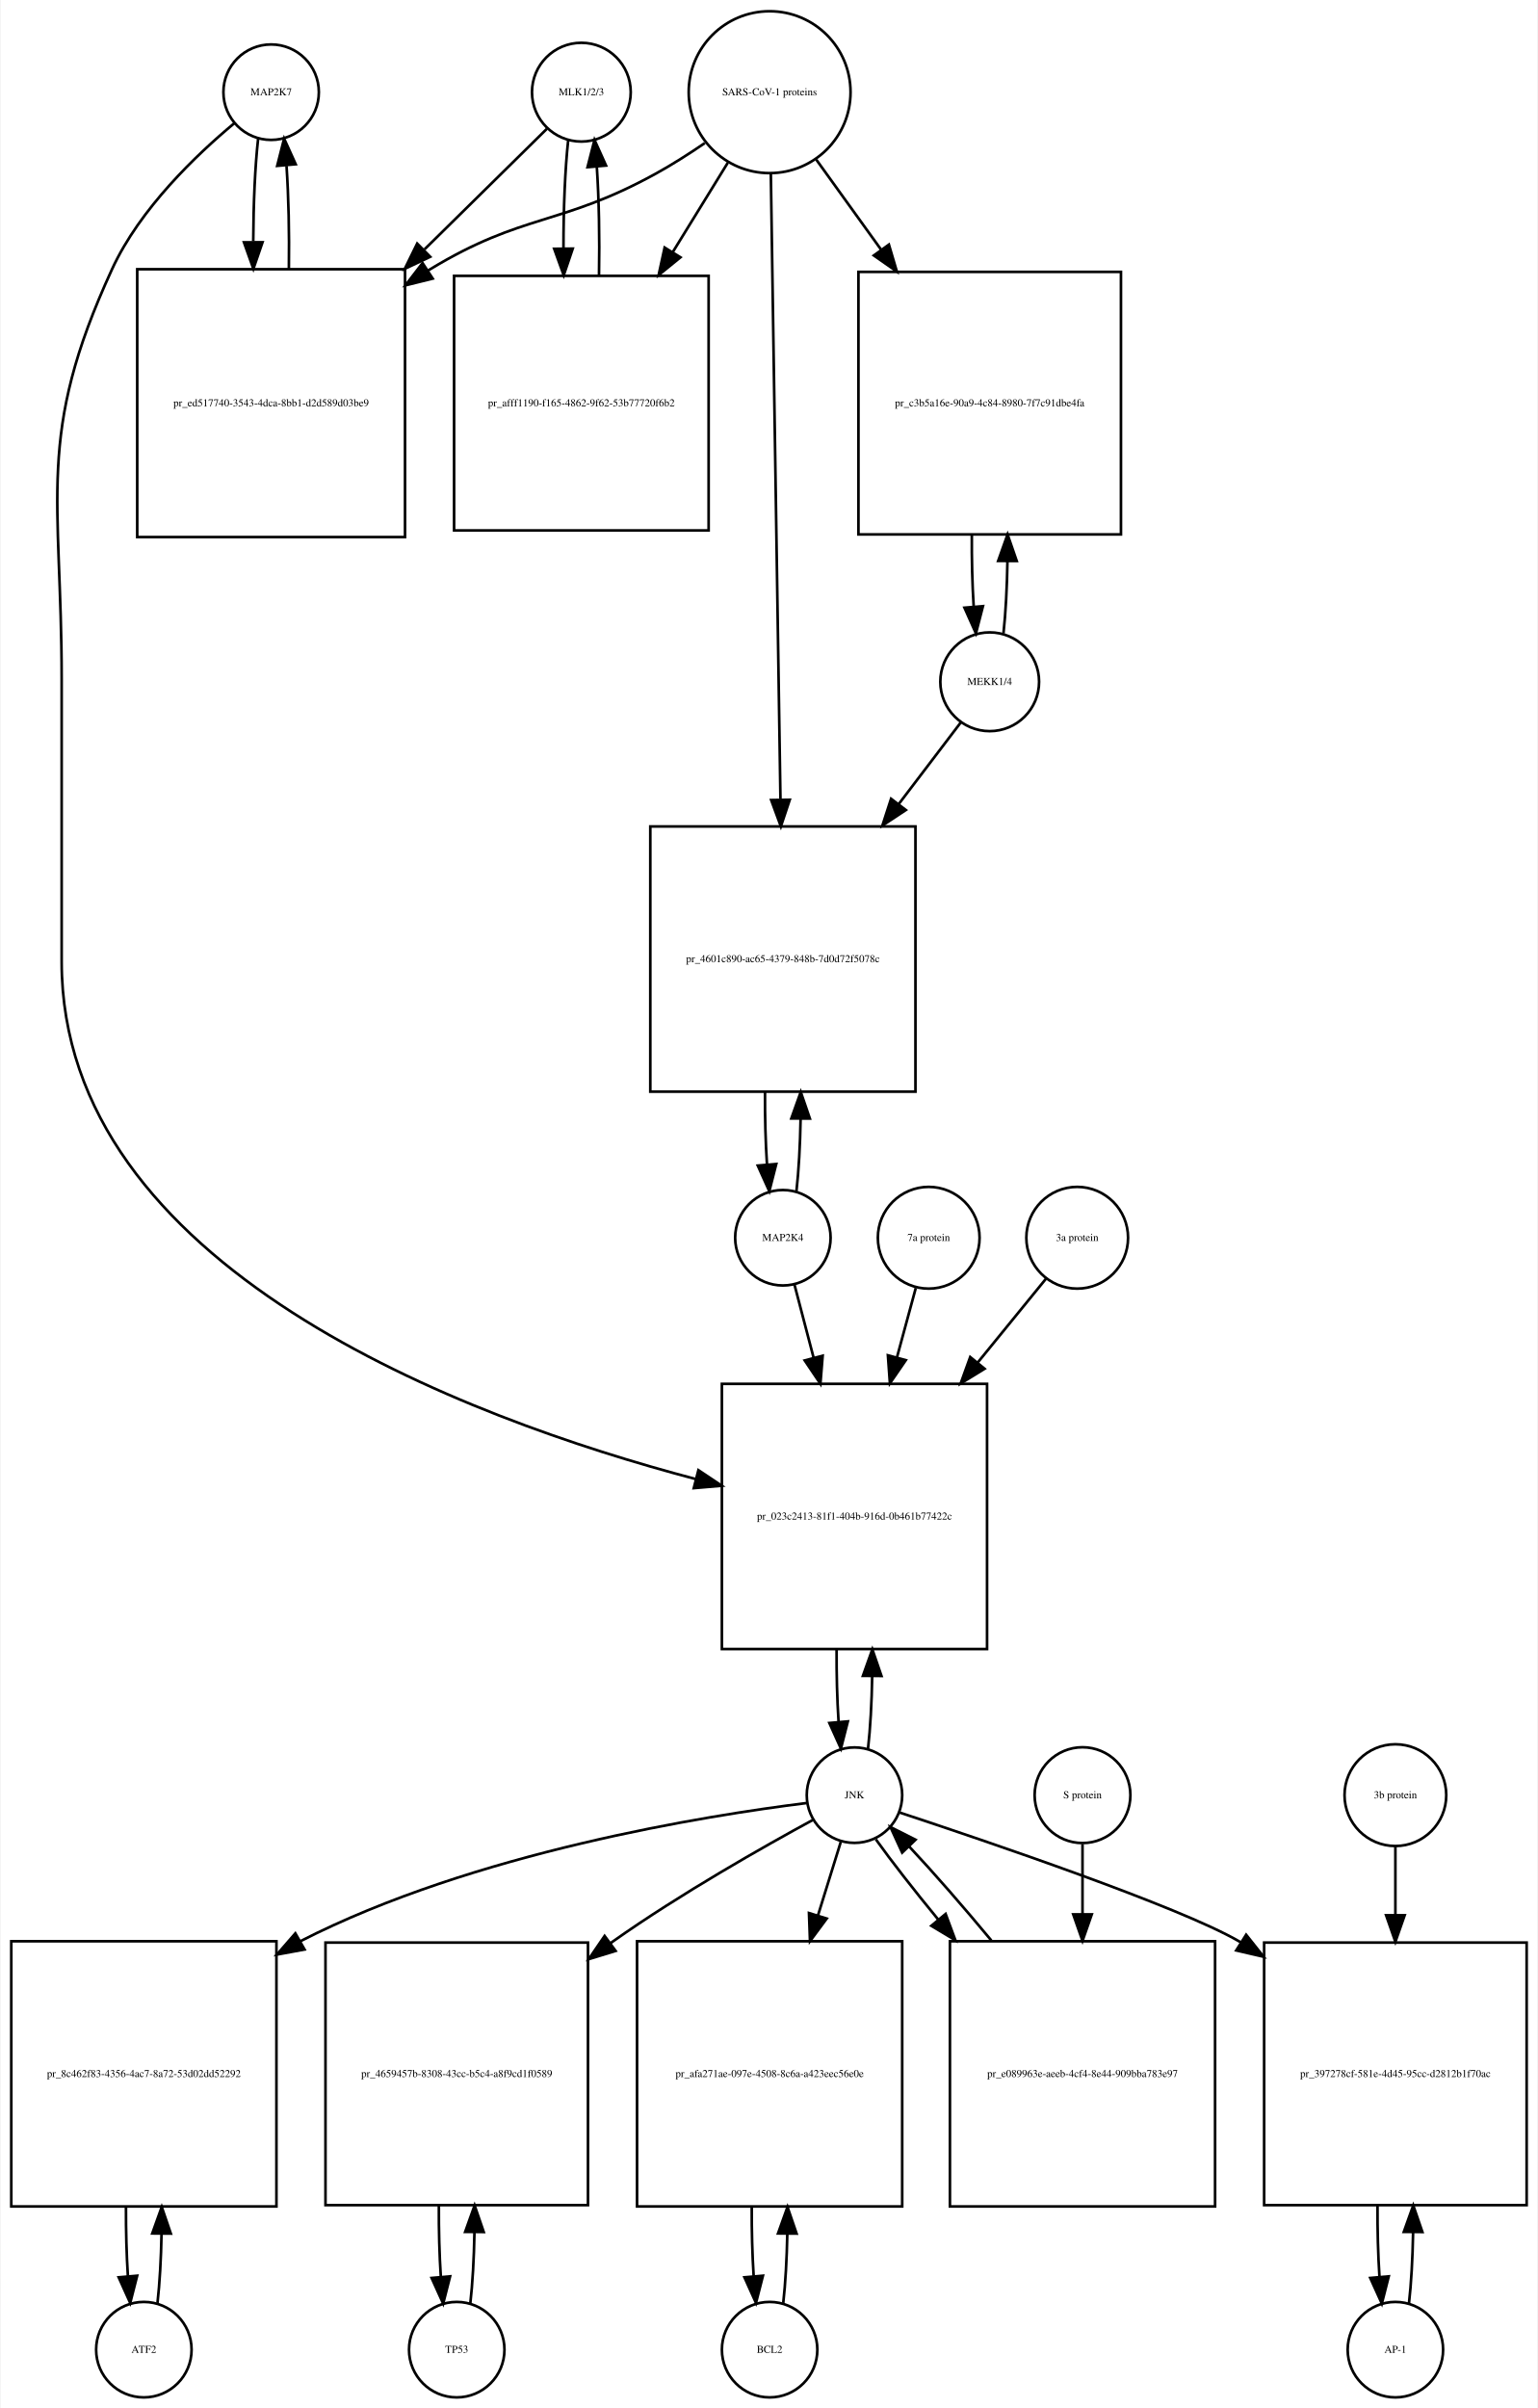
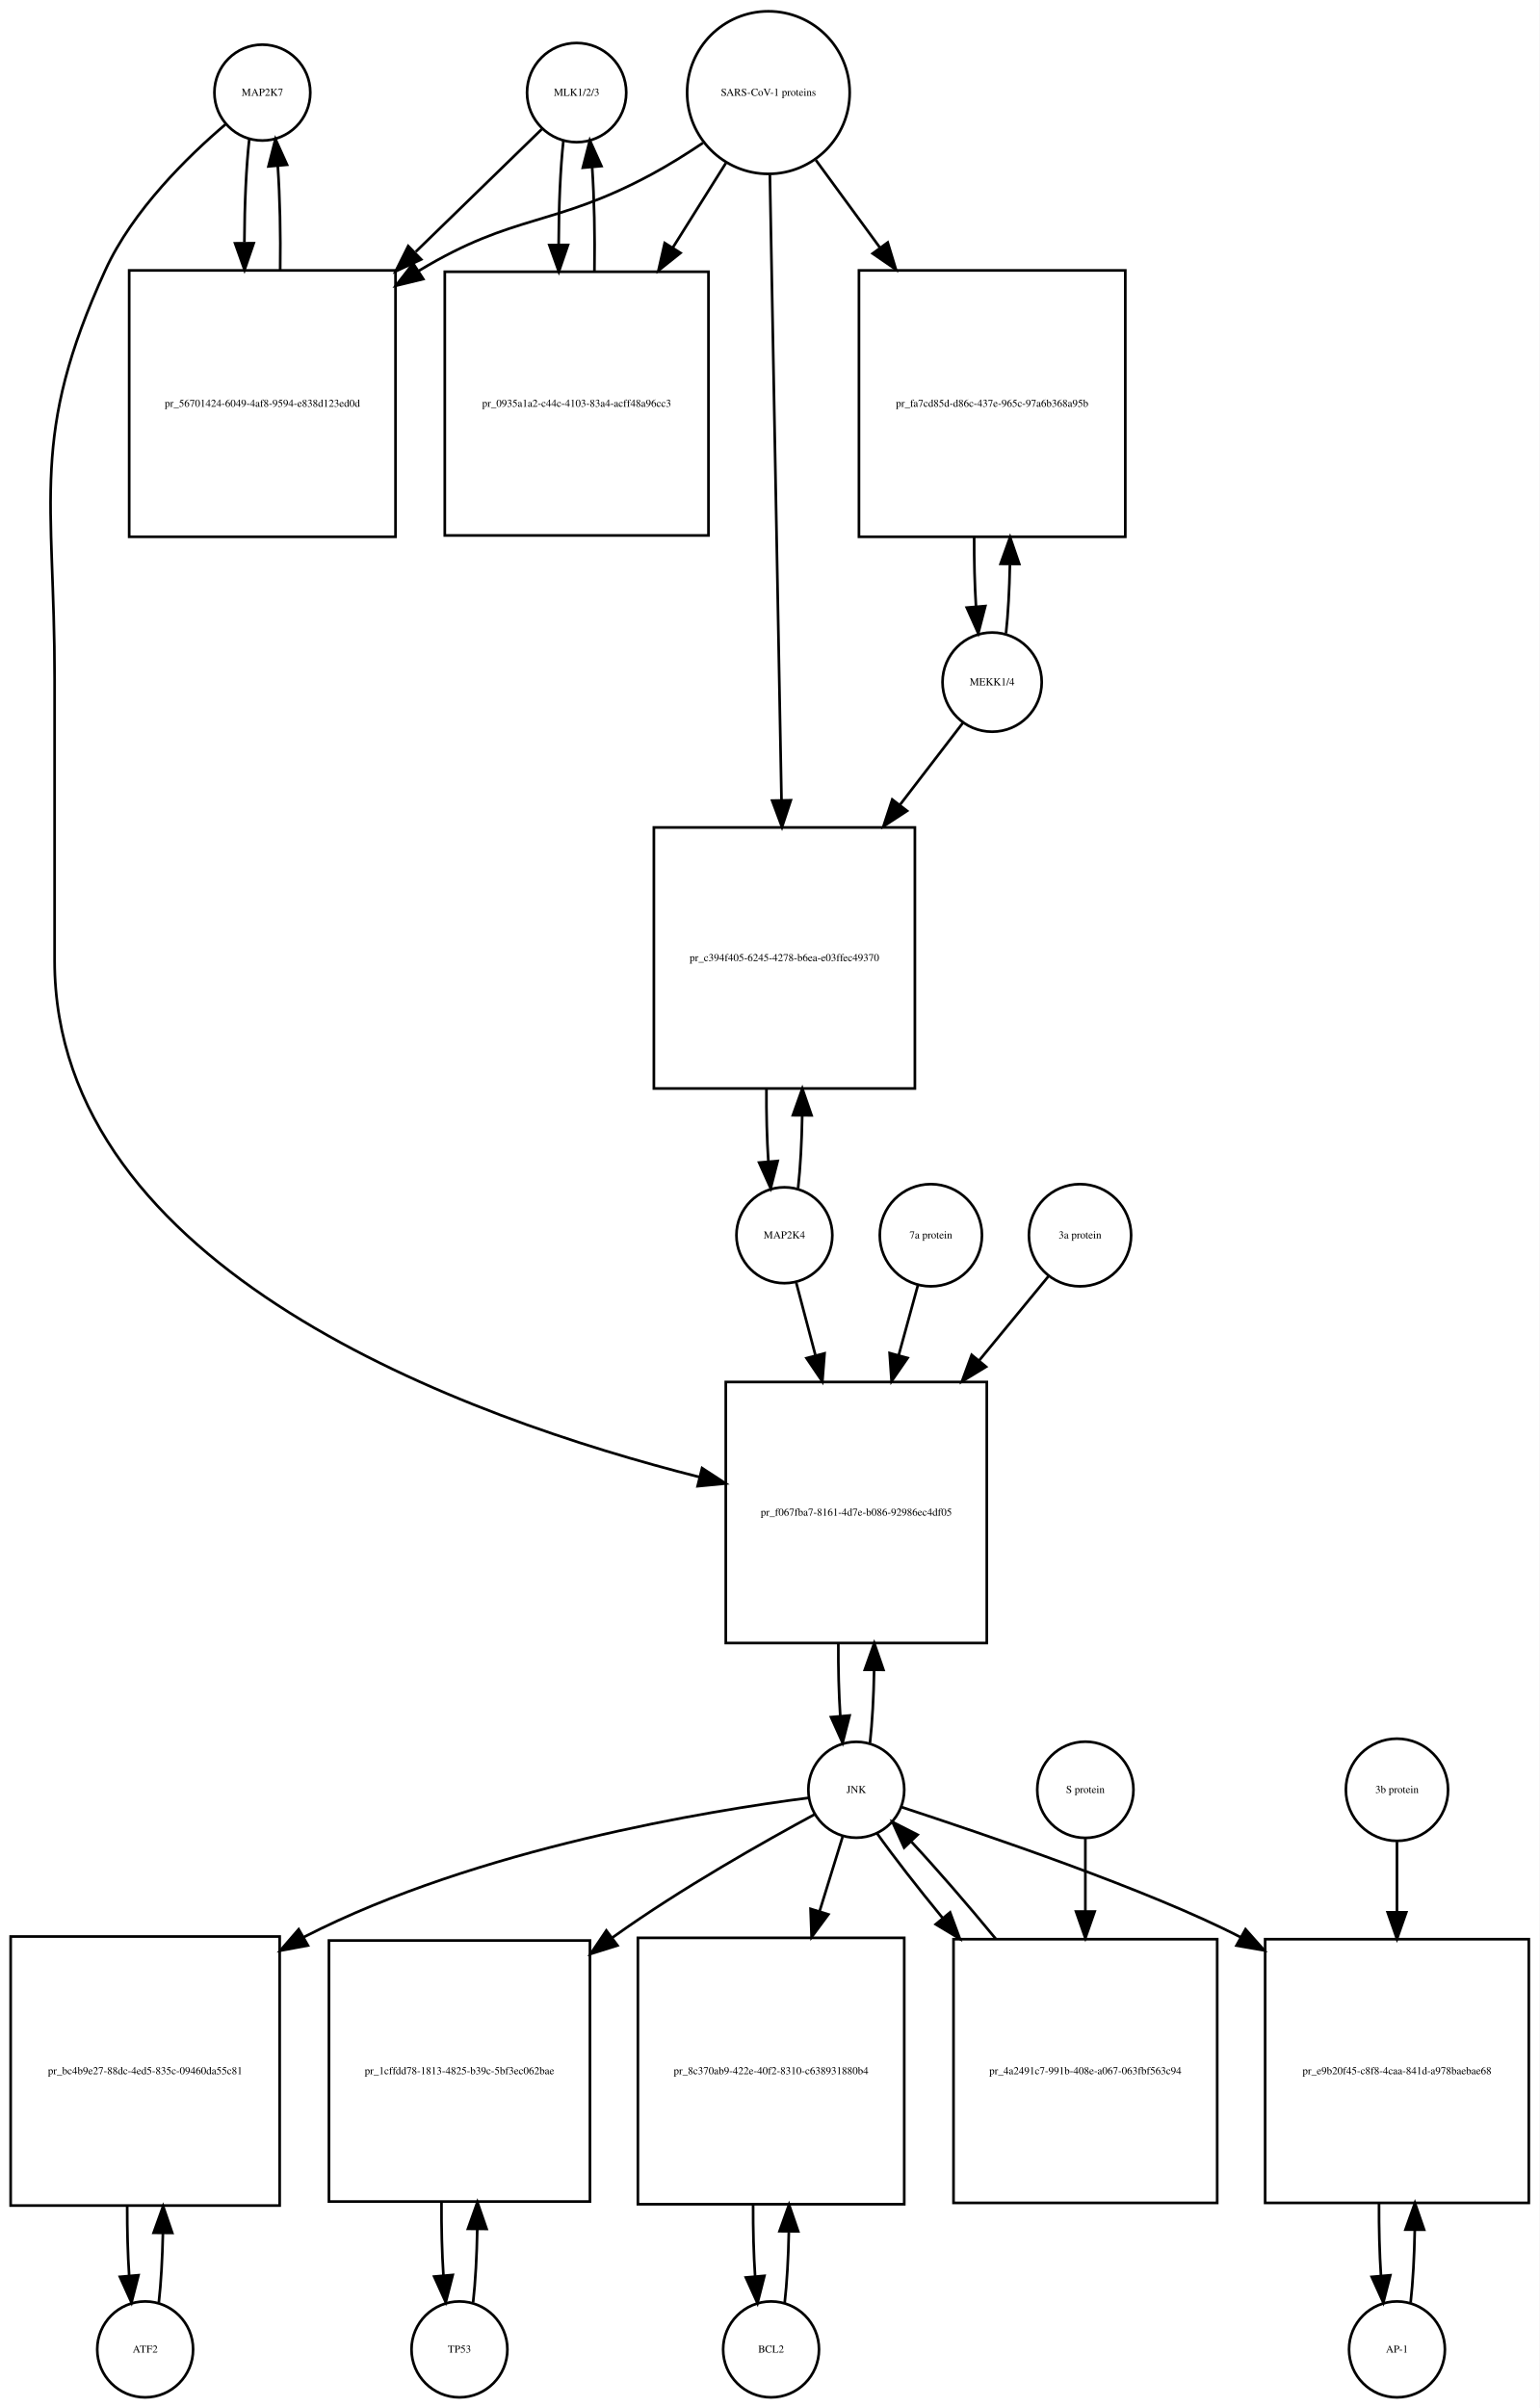
- <svg xmlns="http://www.w3.org/2000/svg" width="580pt" height="908pt" viewBox="0.00 0.00 579.50 908.01">
-   <g id="graph0" class="graph" transform="scale(1 1) rotate(0) translate(4 904.009)">
-     <polygon fill="white" stroke="none" points="-4,4 -4,-904.009 575.5,-904.009 575.5,4 -4,4" />
+ <svg xmlns="http://www.w3.org/2000/svg" width="578pt" height="904pt" viewBox="0.00 0.00 578.00 904.01">
+   <g id="graph0" class="graph" transform="scale(1 1) rotate(0) translate(4 900.009)">
+     <polygon fill="white" stroke="none" points="-4,4 -4,-900.009 574,-900.009 574,4 -4,4" />
    <g id="node1" class="node">
-       <ellipse fill="none" stroke="black" cx="98" cy="-869.25" rx="18" ry="18" />
-       <text text-anchor="middle" x="98" y="-868.05" font-family="Times,serif" font-size="4.00">MAP2K7</text>
+       <ellipse fill="none" stroke="black" cx="94.5" cy="-865.25" rx="18" ry="18" />
+       <text text-anchor="middle" x="94.5" y="-864.05" font-family="Times,serif" font-size="4.00">MAP2K7</text>
    </g>
    <g id="node2" class="node">
-       <polygon fill="none" stroke="black" points="148.5,-802.491 47.5,-802.491 47.5,-701.491 148.5,-701.491 148.5,-802.491" />
-       <text text-anchor="middle" x="98" y="-750.791" font-family="Times,serif" font-size="4.00">pr_ed517740-3543-4dca-8bb1-d2d589d03be9</text>
+       <polygon fill="none" stroke="black" points="144.5,-798.491 44.5,-798.491 44.5,-698.491 144.5,-698.491 144.5,-798.491" />
+       <text text-anchor="middle" x="94.5" y="-747.291" font-family="Times,serif" font-size="4.00">pr_56701424-6049-4af8-9594-e838d123ed0d</text>
    </g>
    <g id="edge1" class="edge">
-       <path fill="none" stroke="black" d="M93.099,-851.736C91.932,-841.368 91.317,-827.294 91.255,-813.024" />
-       <polygon fill="black" stroke="black" points="94.757,-812.666 91.308,-802.648 87.757,-812.63 94.757,-812.666" />
+       <path fill="none" stroke="black" d="M89.599,-847.808C88.426,-837.434 87.811,-823.336 87.754,-809.058" />
+       <polygon fill="black" stroke="black" points="91.256,-808.698 87.811,-798.679 84.256,-808.66 91.256,-808.698" />
    </g>
    <g id="node20" class="node">
-       <polygon fill="none" stroke="black" points="368,-382.184 268,-382.184 268,-282.184 368,-282.184 368,-382.184" />
-       <text text-anchor="middle" x="318" y="-330.984" font-family="Times,serif" font-size="4.00">pr_023c2413-81f1-404b-916d-0b461b77422c</text>
+       <polygon fill="none" stroke="black" points="366.5,-381.184 268.5,-381.184 268.5,-283.184 366.5,-283.184 366.5,-381.184" />
+       <text text-anchor="middle" x="317.5" y="-330.984" font-family="Times,serif" font-size="4.00">pr_f067fba7-8161-4d7e-b086-92986ec4df05</text>
    </g>
    <g id="edge2" class="edge">
-       <path fill="none" stroke="black" d="M84.165,-857.581C69.971,-845.779 48.524,-825.378 38,-802.491 9.087,-739.608 19,-717.14 19,-647.929 19,-647.929 19,-647.929 19,-541.368 19,-425.951 170.902,-369.3 258.165,-346.278" />
-       <polygon fill="black" stroke="black" points="259.139,-349.641 267.954,-343.764 257.398,-342.861 259.139,-349.641" />
+       <path fill="none" stroke="black" d="M80.641,-853.31C66.687,-841.432 45.795,-821.105 35.5,-798.491 7.008,-735.901 16.5,-713.699 16.5,-644.929 16.5,-644.929 16.5,-644.929 16.5,-539.368 16.5,-423.18 171.036,-367.639 258.65,-345.486" />
+       <polygon fill="black" stroke="black" points="259.594,-348.858 268.469,-343.072 257.923,-342.061 259.594,-348.858" />
    </g>
    <g id="edge3" class="edge">
-       <path fill="none" stroke="black" d="M104.692,-802.648C104.887,-815.983 104.591,-829.898 103.804,-841.463" />
-       <polygon fill="black" stroke="black" points="100.291,-841.468 102.901,-851.736 107.264,-842.081 100.291,-841.468" />
+       <path fill="none" stroke="black" d="M101.188,-798.679C101.39,-812.012 101.097,-825.948 100.308,-837.526" />
+       <polygon fill="black" stroke="black" points="96.793,-837.539 99.401,-847.808 103.766,-838.154 96.793,-837.539" />
    </g>
    <g id="node3" class="node">
-       <ellipse fill="none" stroke="black" cx="215" cy="-869.25" rx="18.623" ry="18.623" />
-       <text text-anchor="middle" x="215" y="-868.05" font-family="Times,serif" font-size="4.00">MLK1/2/3</text>
+       <ellipse fill="none" stroke="black" cx="212.5" cy="-865.25" rx="18.623" ry="18.623" />
+       <text text-anchor="middle" x="212.5" y="-864.05" font-family="Times,serif" font-size="4.00">MLK1/2/3</text>
    </g>
    <g id="edge4" class="edge">
-       <path fill="none" stroke="black" d="M202.032,-855.475C190.631,-844.243 173.191,-827.063 155.831,-809.961" />
-       <polygon fill="black" stroke="black" points="157.993,-807.178 148.413,-802.654 153.081,-812.165 157.993,-807.178" />
+       <path fill="none" stroke="black" d="M199.421,-851.53C187.765,-840.194 169.851,-822.772 152.105,-805.514" />
+       <polygon fill="black" stroke="black" points="154.138,-802.609 144.529,-798.146 149.258,-807.627 154.138,-802.609" />
    </g>
    <g id="node5" class="node">
-       <polygon fill="none" stroke="black" points="263,-799.991 167,-799.991 167,-703.991 263,-703.991 263,-799.991" />
-       <text text-anchor="middle" x="215" y="-750.791" font-family="Times,serif" font-size="4.00">pr_afff1190-f165-4862-9f62-53b77720f6b2</text>
+       <polygon fill="none" stroke="black" points="262,-797.991 163,-797.991 163,-698.991 262,-698.991 262,-797.991" />
+       <text text-anchor="middle" x="212.5" y="-747.291" font-family="Times,serif" font-size="4.00">pr_0935a1a2-c44c-4103-83a4-acff48a96cc3</text>
    </g>
    <g id="edge5" class="edge">
-       <path fill="none" stroke="black" d="M210.045,-851.243C208.845,-840.304 208.247,-825.392 208.25,-810.492" />
-       <polygon fill="black" stroke="black" points="211.752,-810.26 208.349,-800.227 204.753,-810.193 211.752,-810.26" />
+       <path fill="none" stroke="black" d="M207.545,-847.317C206.389,-836.831 205.792,-822.679 205.752,-808.4" />
+       <polygon fill="black" stroke="black" points="209.254,-808.055 205.822,-798.031 202.255,-808.008 209.254,-808.055" />
    </g>
    <g id="node4" class="node">
-       <ellipse fill="none" stroke="black" cx="286" cy="-869.25" rx="30.52" ry="30.52" />
-       <text text-anchor="middle" x="286" y="-868.05" font-family="Times,serif" font-size="4.00">SARS-CoV-1 proteins</text>
+       <ellipse fill="none" stroke="black" cx="284.5" cy="-865.25" rx="30.52" ry="30.52" />
+       <text text-anchor="middle" x="284.5" y="-864.05" font-family="Times,serif" font-size="4.00">SARS-CoV-1 proteins</text>
    </g>
    <g id="edge6" class="edge">
-       <path fill="none" stroke="black" d="M261.542,-850.046C255.62,-846 249.204,-841.904 243,-838.491 207.055,-818.713 193.078,-823.767 158,-802.491 157.708,-802.313 157.415,-802.135 157.123,-801.955" />
-       <polygon fill="black" stroke="black" points="158.939,-798.961 148.655,-796.416 155.108,-804.819 158.939,-798.961" />
+       <path fill="none" stroke="black" d="M259.918,-846.348C253.731,-842.202 246.997,-837.986 240.5,-834.491 203.647,-814.667 189.334,-820.102 153.5,-798.491 153.407,-798.435 153.315,-798.379 153.222,-798.323" />
+       <polygon fill="black" stroke="black" points="154.915,-795.249 144.619,-792.747 151.108,-801.123 154.915,-795.249" />
    </g>
    <g id="edge7" class="edge">
-       <path fill="none" stroke="black" d="M270.243,-842.67C264.062,-832.637 256.711,-820.704 249.421,-808.869" />
-       <polygon fill="black" stroke="black" points="252.366,-806.976 244.141,-800.297 246.406,-810.647 252.366,-806.976" />
+       <path fill="none" stroke="black" d="M268.521,-838.781C262.578,-829.309 255.569,-818.137 248.556,-806.96" />
+       <polygon fill="black" stroke="black" points="251.49,-805.05 243.211,-798.44 245.561,-808.771 251.49,-805.05" />
    </g>
    <g id="node17" class="node">
-       <polygon fill="none" stroke="black" points="418.5,-801.491 319.5,-801.491 319.5,-702.491 418.5,-702.491 418.5,-801.491" />
-       <text text-anchor="middle" x="369" y="-750.791" font-family="Times,serif" font-size="4.00">pr_c3b5a16e-90a9-4c84-8980-7f7c91dbe4fa</text>
+       <polygon fill="none" stroke="black" points="418.5,-798.491 318.5,-798.491 318.5,-698.491 418.5,-698.491 418.5,-798.491" />
+       <text text-anchor="middle" x="368.5" y="-747.291" font-family="Times,serif" font-size="4.00">pr_fa7cd85d-d86c-437e-965c-97a6b368a95b</text>
    </g>
    <g id="edge8" class="edge">
-       <path fill="none" stroke="black" d="M303.602,-843.806C310.794,-833.82 319.437,-821.817 328.049,-809.857" />
-       <polygon fill="black" stroke="black" points="330.985,-811.77 333.988,-801.61 325.305,-807.68 330.985,-811.77" />
+       <path fill="none" stroke="black" d="M302.314,-839.912C309.367,-830.277 317.801,-818.755 326.248,-807.215" />
+       <polygon fill="black" stroke="black" points="329.299,-808.972 332.381,-798.835 323.651,-804.837 329.299,-808.972" />
    </g>
    <g id="node19" class="node">
-       <polygon fill="none" stroke="black" points="341,-592.368 241,-592.368 241,-492.368 341,-492.368 341,-592.368" />
-       <text text-anchor="middle" x="291" y="-541.168" font-family="Times,serif" font-size="4.00">pr_4601c890-ac65-4379-848b-7d0d72f5078c</text>
+       <polygon fill="none" stroke="black" points="339.5,-589.368 241.5,-589.368 241.5,-491.368 339.5,-491.368 339.5,-589.368" />
+       <text text-anchor="middle" x="290.5" y="-539.168" font-family="Times,serif" font-size="4.00">pr_c394f405-6245-4278-b6ea-e03ffec49370</text>
    </g>
    <g id="edge9" class="edge">
-       <path fill="none" stroke="black" d="M286.461,-838.268C287.284,-784.852 289.016,-672.31 290.086,-602.74" />
-       <polygon fill="black" stroke="black" points="293.591,-602.432 290.246,-592.379 286.592,-602.324 293.591,-602.432" />
+       <path fill="none" stroke="black" d="M285.054,-834.453C286.043,-781.217 288.13,-668.89 289.414,-599.795" />
+       <polygon fill="black" stroke="black" points="292.919,-599.573 289.605,-589.51 285.92,-599.443 292.919,-599.573" />
    </g>
    <g id="edge10" class="edge">
-       <path fill="none" stroke="black" d="M221.651,-800.227C221.919,-814.204 221.642,-829.025 220.819,-841.252" />
-       <polygon fill="black" stroke="black" points="217.329,-840.979 219.955,-851.243 224.303,-841.581 217.329,-840.979" />
+       <path fill="none" stroke="black" d="M219.178,-798.031C219.398,-811.477 219.113,-825.586 218.323,-837.309" />
+       <polygon fill="black" stroke="black" points="214.832,-837.052 217.455,-847.317 221.806,-837.656 214.832,-837.052" />
    </g>
    <g id="node6" class="node">
-       <ellipse fill="none" stroke="black" cx="50" cy="-18" rx="18" ry="18" />
-       <text text-anchor="middle" x="50" y="-16.8" font-family="Times,serif" font-size="4.00">ATF2</text>
+       <ellipse fill="none" stroke="black" cx="50.5" cy="-18" rx="18" ry="18" />
+       <text text-anchor="middle" x="50.5" y="-16.8" font-family="Times,serif" font-size="4.00">ATF2</text>
    </g>
    <g id="node7" class="node">
-       <polygon fill="none" stroke="black" points="100,-172 0,-172 0,-72 100,-72 100,-172" />
-       <text text-anchor="middle" x="50" y="-120.8" font-family="Times,serif" font-size="4.00">pr_8c462f83-4356-4ac7-8a72-53d02dd52292</text>
+       <polygon fill="none" stroke="black" points="101,-173 0,-173 0,-72 101,-72 101,-173" />
+       <text text-anchor="middle" x="50.5" y="-121.3" font-family="Times,serif" font-size="4.00">pr_bc4b9e27-88dc-4ed5-835c-09460da55c81</text>
    </g>
    <g id="edge11" class="edge">
-       <path fill="none" stroke="black" d="M55.141,-35.615C55.975,-42.991 56.485,-52.162 56.671,-61.733" />
-       <polygon fill="black" stroke="black" points="53.171,-61.819 56.746,-71.793 60.171,-61.767 53.171,-61.819" />
+       <path fill="none" stroke="black" d="M55.628,-35.582C56.462,-42.947 56.975,-52.111 57.166,-61.684" />
+       <polygon fill="black" stroke="black" points="53.666,-61.78 57.247,-71.751 60.666,-61.723 53.666,-61.78" />
    </g>
    <g id="edge12" class="edge">
-       <path fill="none" stroke="black" d="M43.254,-71.793C43.217,-62.827 43.458,-53.786 43.978,-45.783" />
-       <polygon fill="black" stroke="black" points="47.482,-45.88 44.859,-35.615 40.509,-45.275 47.482,-45.88" />
+       <path fill="none" stroke="black" d="M43.753,-71.751C43.722,-62.774 43.967,-53.735 44.489,-45.738" />
+       <polygon fill="black" stroke="black" points="47.993,-45.848 45.372,-35.582 41.019,-45.242 47.993,-45.848" />
    </g>
    <g id="node8" class="node">
-       <ellipse fill="none" stroke="black" cx="318" cy="-227.092" rx="18" ry="18" />
-       <text text-anchor="middle" x="318" y="-225.892" font-family="Times,serif" font-size="4.00">JNK</text>
+       <ellipse fill="none" stroke="black" cx="317.5" cy="-228.092" rx="18" ry="18" />
+       <text text-anchor="middle" x="317.5" y="-226.892" font-family="Times,serif" font-size="4.00">JNK</text>
    </g>
    <g id="edge13" class="edge">
-       <path fill="none" stroke="black" d="M300.002,-224.123C262.612,-219.471 174.557,-205.562 109,-172 108.907,-171.953 108.815,-171.905 108.722,-171.857" />
-       <polygon fill="black" stroke="black" points="110.604,-168.901 100.184,-166.984 107.134,-174.981 110.604,-168.901" />
+       <path fill="none" stroke="black" d="M299.683,-225.069C262.667,-220.317 175.485,-206.231 110.5,-173 110.305,-172.9 110.109,-172.799 109.914,-172.698" />
+       <polygon fill="black" stroke="black" points="111.615,-169.639 101.199,-167.701 108.133,-175.712 111.615,-169.639" />
    </g>
    <g id="node10" class="node">
-       <polygon fill="none" stroke="black" points="217.5,-171.5 118.5,-171.5 118.5,-72.5 217.5,-72.5 217.5,-171.5" />
-       <text text-anchor="middle" x="168" y="-120.8" font-family="Times,serif" font-size="4.00">pr_4659457b-8308-43cc-b5c4-a8f9cd1f0589</text>
+       <polygon fill="none" stroke="black" points="217.5,-171.5 119.5,-171.5 119.5,-73.5 217.5,-73.5 217.5,-171.5" />
+       <text text-anchor="middle" x="168.5" y="-121.3" font-family="Times,serif" font-size="4.00">pr_1cffdd78-1813-4825-b39c-5bf3ec062bae</text>
    </g>
    <g id="edge14" class="edge">
-       <path fill="none" stroke="black" d="M302.406,-217.803C283.905,-207.749 252.375,-189.913 227,-172 226.619,-171.731 226.238,-171.461 225.856,-171.188" />
-       <polygon fill="black" stroke="black" points="227.918,-168.36 217.789,-165.253 223.77,-173.999 227.918,-168.36" />
+       <path fill="none" stroke="black" d="M301.864,-218.862C283.323,-208.864 251.754,-191.083 226.5,-173 226.318,-172.87 226.137,-172.739 225.955,-172.609" />
+       <polygon fill="black" stroke="black" points="227.833,-169.643 217.724,-166.469 223.647,-175.254 227.833,-169.643" />
    </g>
    <g id="node12" class="node">
-       <polygon fill="none" stroke="black" points="336,-172 236,-172 236,-72 336,-72 336,-172" />
-       <text text-anchor="middle" x="286" y="-120.8" font-family="Times,serif" font-size="4.00">pr_afa271ae-097e-4508-8c6a-a423eec56e0e</text>
+       <polygon fill="none" stroke="black" points="335.5,-172.5 235.5,-172.5 235.5,-72.5 335.5,-72.5 335.5,-172.5" />
+       <text text-anchor="middle" x="285.5" y="-121.3" font-family="Times,serif" font-size="4.00">pr_8c370ab9-422e-40f2-8310-c638931880b4</text>
    </g>
    <g id="edge15" class="edge">
-       <path fill="none" stroke="black" d="M312.859,-209.528C310.449,-201.765 307.416,-191.996 304.265,-181.842" />
-       <polygon fill="black" stroke="black" points="307.53,-180.554 301.222,-172.041 300.844,-182.629 307.53,-180.554" />
+       <path fill="none" stroke="black" d="M312.359,-210.448C309.949,-202.647 306.916,-192.83 303.765,-182.627" />
+       <polygon fill="black" stroke="black" points="307.018,-181.3 300.722,-172.779 300.33,-183.366 307.018,-181.3" />
    </g>
    <g id="node14" class="node">
-       <polygon fill="none" stroke="black" points="571.5,-171.5 472.5,-171.5 472.5,-72.5 571.5,-72.5 571.5,-171.5" />
-       <text text-anchor="middle" x="522" y="-120.8" font-family="Times,serif" font-size="4.00">pr_397278cf-581e-4d45-95cc-d2812b1f70ac</text>
+       <polygon fill="none" stroke="black" points="570,-172 471,-172 471,-73 570,-73 570,-172" />
+       <text text-anchor="middle" x="520.5" y="-121.3" font-family="Times,serif" font-size="4.00">pr_e9b20f45-c8f8-4caa-841d-a978baebae68</text>
    </g>
    <g id="edge16" class="edge">
-       <path fill="none" stroke="black" d="M334.914,-220.579C368.066,-209.643 440.332,-185.131 463,-172 463.194,-171.887 463.389,-171.774 463.583,-171.66" />
-       <polygon fill="black" stroke="black" points="465.714,-174.454 472.298,-166.154 461.975,-168.537 465.714,-174.454" />
+       <path fill="none" stroke="black" d="M334.429,-221.604C364.757,-211.651 427.781,-190.383 461.881,-172.69" />
+       <polygon fill="black" stroke="black" points="463.635,-175.72 470.681,-167.807 460.239,-169.599 463.635,-175.72" />
    </g>
    <g id="edge17" class="edge">
-       <path fill="none" stroke="black" d="M323.113,-244.641C323.984,-252.309 324.507,-261.935 324.683,-271.957" />
-       <polygon fill="black" stroke="black" points="321.183,-272.074 324.743,-282.053 328.183,-272.032 321.183,-272.074" />
+       <path fill="none" stroke="black" d="M322.639,-245.704C323.509,-253.393 324.026,-263.036 324.192,-273.049" />
+       <polygon fill="black" stroke="black" points="320.692,-273.144 324.24,-283.127 327.692,-273.111 320.692,-273.144" />
    </g>
    <g id="node23" class="node">
-       <polygon fill="none" stroke="black" points="454,-172 354,-172 354,-72 454,-72 454,-172" />
-       <text text-anchor="middle" x="404" y="-120.8" font-family="Times,serif" font-size="4.00">pr_e089963e-aeeb-4cf4-8e44-909bba783e97</text>
+       <polygon fill="none" stroke="black" points="453,-172 354,-172 354,-73 453,-73 453,-172" />
+       <text text-anchor="middle" x="403.5" y="-121.3" font-family="Times,serif" font-size="4.00">pr_4a2491c7-991b-408e-a067-063fbf563c94</text>
    </g>
    <g id="edge18" class="edge">
-       <path fill="none" stroke="black" d="M326.052,-210.434C332.006,-202.105 340.456,-191.294 349.628,-180.129" />
-       <polygon fill="black" stroke="black" points="352.376,-182.298 356.072,-172.369 346.991,-177.826 352.376,-182.298" />
+       <path fill="none" stroke="black" d="M325.234,-211.807C331.381,-203.127 340.306,-191.664 349.966,-179.883" />
+       <polygon fill="black" stroke="black" points="352.712,-182.054 356.397,-172.121 347.322,-177.588 352.712,-182.054" />
    </g>
    <g id="node9" class="node">
-       <ellipse fill="none" stroke="black" cx="168" cy="-18" rx="18" ry="18" />
-       <text text-anchor="middle" x="168" y="-16.8" font-family="Times,serif" font-size="4.00">TP53</text>
+       <ellipse fill="none" stroke="black" cx="168.5" cy="-18" rx="18" ry="18" />
+       <text text-anchor="middle" x="168.5" y="-16.8" font-family="Times,serif" font-size="4.00">TP53</text>
    </g>
    <g id="edge19" class="edge">
-       <path fill="none" stroke="black" d="M173.113,-35.374C173.974,-42.882 174.496,-52.286 174.677,-62.091" />
-       <polygon fill="black" stroke="black" points="171.179,-62.413 174.743,-72.39 178.179,-62.368 171.179,-62.413" />
+       <path fill="none" stroke="black" d="M173.639,-35.679C174.509,-43.399 175.026,-53.079 175.192,-63.133" />
+       <polygon fill="black" stroke="black" points="171.692,-63.268 175.24,-73.251 178.692,-63.235 171.692,-63.268" />
    </g>
    <g id="edge20" class="edge">
-       <path fill="none" stroke="black" d="M161.257,-72.39C161.205,-63.114 161.452,-53.732 161.998,-45.476" />
-       <polygon fill="black" stroke="black" points="165.497,-45.642 162.887,-35.374 158.524,-45.029 165.497,-45.642" />
+       <path fill="none" stroke="black" d="M161.76,-73.251C161.695,-63.759 161.94,-54.129 162.494,-45.669" />
+       <polygon fill="black" stroke="black" points="165.983,-45.944 163.361,-35.679 159.009,-45.338 165.983,-45.944" />
    </g>
    <g id="node11" class="node">
-       <ellipse fill="none" stroke="black" cx="286" cy="-18" rx="18" ry="18" />
-       <text text-anchor="middle" x="286" y="-16.8" font-family="Times,serif" font-size="4.00">BCL2</text>
+       <ellipse fill="none" stroke="black" cx="285.5" cy="-18" rx="18" ry="18" />
+       <text text-anchor="middle" x="285.5" y="-16.8" font-family="Times,serif" font-size="4.00">BCL2</text>
    </g>
    <g id="edge21" class="edge">
-       <path fill="none" stroke="black" d="M291.141,-35.615C291.975,-42.991 292.485,-52.162 292.671,-61.733" />
-       <polygon fill="black" stroke="black" points="289.171,-61.819 292.746,-71.793 296.171,-61.767 289.171,-61.819" />
+       <path fill="none" stroke="black" d="M290.6,-35.342C291.462,-42.84 291.986,-52.236 292.172,-62.044" />
+       <polygon fill="black" stroke="black" points="288.675,-62.376 292.245,-72.352 295.674,-62.327 288.675,-62.376" />
    </g>
    <g id="edge22" class="edge">
-       <path fill="none" stroke="black" d="M279.254,-71.793C279.217,-62.827 279.458,-53.786 279.978,-45.783" />
-       <polygon fill="black" stroke="black" points="283.482,-45.88 280.859,-35.615 276.509,-45.275 283.482,-45.88" />
+       <path fill="none" stroke="black" d="M278.755,-72.352C278.71,-63.063 278.962,-53.683 279.509,-45.433" />
+       <polygon fill="black" stroke="black" points="283.007,-45.611 280.4,-35.342 276.034,-44.996 283.007,-45.611" />
    </g>
    <g id="node13" class="node">
-       <ellipse fill="none" stroke="black" cx="522" cy="-18" rx="18" ry="18" />
-       <text text-anchor="middle" x="522" y="-16.8" font-family="Times,serif" font-size="4.00">AP-1</text>
+       <ellipse fill="none" stroke="black" cx="520.5" cy="-18" rx="18" ry="18" />
+       <text text-anchor="middle" x="520.5" y="-16.8" font-family="Times,serif" font-size="4.00">AP-1</text>
    </g>
    <g id="edge23" class="edge">
-       <path fill="none" stroke="black" d="M527.113,-35.374C527.974,-42.882 528.496,-52.286 528.677,-62.091" />
-       <polygon fill="black" stroke="black" points="525.179,-62.413 528.743,-72.39 532.179,-62.368 525.179,-62.413" />
+       <path fill="none" stroke="black" d="M525.626,-35.566C526.496,-43.238 527.017,-52.864 527.187,-62.873" />
+       <polygon fill="black" stroke="black" points="523.688,-62.971 527.242,-72.951 530.688,-62.933 523.688,-62.971" />
    </g>
    <g id="edge24" class="edge">
-       <path fill="none" stroke="black" d="M515.257,-72.39C515.205,-63.114 515.452,-53.732 515.998,-45.476" />
-       <polygon fill="black" stroke="black" points="519.497,-45.642 516.887,-35.374 512.524,-45.029 519.497,-45.642" />
+       <path fill="none" stroke="black" d="M513.758,-72.951C513.701,-63.597 513.943,-54.122 514.487,-45.779" />
+       <polygon fill="black" stroke="black" points="517.995,-45.832 515.374,-35.566 511.021,-45.226 517.995,-45.832" />
    </g>
    <g id="node15" class="node">
-       <ellipse fill="none" stroke="black" cx="522" cy="-227.092" rx="19.184" ry="19.184" />
-       <text text-anchor="middle" x="522" y="-225.892" font-family="Times,serif" font-size="4.00">3b protein</text>
+       <ellipse fill="none" stroke="black" cx="520.5" cy="-228.092" rx="19.184" ry="19.184" />
+       <text text-anchor="middle" x="520.5" y="-226.892" font-family="Times,serif" font-size="4.00">3b protein</text>
    </g>
    <g id="edge25" class="edge">
-       <path fill="none" stroke="black" d="M522,-207.661C522,-200.261 522,-191.281 522,-181.971" />
-       <polygon fill="black" stroke="black" points="525.5,-181.798 522,-171.798 518.5,-181.798 525.5,-181.798" />
+       <path fill="none" stroke="black" d="M520.5,-208.572C520.5,-200.97 520.5,-191.709 520.5,-182.132" />
+       <polygon fill="black" stroke="black" points="524,-182.092 520.5,-172.092 517,-182.092 524,-182.092" />
    </g>
    <g id="node16" class="node">
-       <ellipse fill="none" stroke="black" cx="369" cy="-646.929" rx="18.623" ry="18.623" />
-       <text text-anchor="middle" x="369" y="-645.729" font-family="Times,serif" font-size="4.00">MEKK1/4</text>
+       <ellipse fill="none" stroke="black" cx="368.5" cy="-643.929" rx="18.623" ry="18.623" />
+       <text text-anchor="middle" x="368.5" y="-642.729" font-family="Times,serif" font-size="4.00">MEKK1/4</text>
    </g>
    <g id="edge26" class="edge">
-       <path fill="none" stroke="black" d="M374.192,-665.179C375.034,-672.901 375.535,-682.502 375.694,-692.459" />
-       <polygon fill="black" stroke="black" points="372.194,-692.494 375.74,-702.478 379.194,-692.462 372.194,-692.494" />
+       <path fill="none" stroke="black" d="M373.706,-662.224C374.505,-669.567 374.994,-678.601 375.173,-688.013" />
+       <polygon fill="black" stroke="black" points="371.675,-688.337 375.245,-698.313 378.675,-688.288 371.675,-688.337" />
    </g>
    <g id="edge27" class="edge">
-       <path fill="none" stroke="black" d="M358.154,-631.668C351.828,-623.35 343.386,-612.25 334.628,-600.734" />
-       <polygon fill="black" stroke="black" points="337.376,-598.565 328.536,-592.724 331.804,-602.802 337.376,-598.565" />
+       <path fill="none" stroke="black" d="M357.654,-628.807C351.26,-620.482 342.704,-609.341 333.845,-597.806" />
+       <polygon fill="black" stroke="black" points="336.554,-595.586 327.687,-589.787 331.002,-599.85 336.554,-595.586" />
    </g>
    <g id="edge28" class="edge">
-       <path fill="none" stroke="black" d="M362.26,-702.478C362.197,-693.185 362.427,-683.76 362.951,-675.419" />
-       <polygon fill="black" stroke="black" points="366.461,-675.437 363.808,-665.179 359.486,-674.852 366.461,-675.437" />
+       <path fill="none" stroke="black" d="M361.755,-698.313C361.712,-689.406 361.941,-680.414 362.442,-672.415" />
+       <polygon fill="black" stroke="black" points="365.949,-672.481 363.294,-662.224 358.973,-671.898 365.949,-672.481" />
    </g>
    <g id="node18" class="node">
-       <ellipse fill="none" stroke="black" cx="291" cy="-437.276" rx="18" ry="18" />
-       <text text-anchor="middle" x="291" y="-436.076" font-family="Times,serif" font-size="4.00">MAP2K4</text>
+       <ellipse fill="none" stroke="black" cx="290.5" cy="-436.276" rx="18" ry="18" />
+       <text text-anchor="middle" x="290.5" y="-435.076" font-family="Times,serif" font-size="4.00">MAP2K4</text>
    </g>
    <g id="edge29" class="edge">
-       <path fill="none" stroke="black" d="M296.113,-454.825C296.984,-462.493 297.507,-472.119 297.683,-482.141" />
-       <polygon fill="black" stroke="black" points="294.183,-482.258 297.743,-492.237 301.183,-482.216 294.183,-482.258" />
+       <path fill="none" stroke="black" d="M295.639,-453.888C296.509,-461.577 297.026,-471.219 297.192,-481.233" />
+       <polygon fill="black" stroke="black" points="293.692,-481.328 297.24,-491.311 300.692,-481.294 293.692,-481.328" />
    </g>
    <g id="edge30" class="edge">
-       <path fill="none" stroke="black" d="M295.338,-419.712C297.371,-411.948 299.93,-402.18 302.589,-392.025" />
-       <polygon fill="black" stroke="black" points="306.008,-392.785 305.156,-382.225 299.237,-391.012 306.008,-392.785" />
+       <path fill="none" stroke="black" d="M294.959,-418.417C296.981,-410.772 299.503,-401.232 302.122,-391.329" />
+       <polygon fill="black" stroke="black" points="305.585,-391.924 304.759,-381.362 298.818,-390.134 305.585,-391.924" />
    </g>
    <g id="edge31" class="edge">
-       <path fill="none" stroke="black" d="M284.257,-492.237C284.205,-482.862 284.452,-473.38 284.998,-465.035" />
-       <polygon fill="black" stroke="black" points="288.506,-465.091 285.887,-454.825 281.533,-464.484 288.506,-465.091" />
+       <path fill="none" stroke="black" d="M283.76,-491.311C283.696,-481.961 283.934,-472.478 284.475,-464.12" />
+       <polygon fill="black" stroke="black" points="287.986,-464.153 285.361,-453.888 281.012,-463.549 287.986,-464.153" />
    </g>
    <g id="edge32" class="edge">
-       <path fill="none" stroke="black" d="M311.257,-282.053C311.205,-272.678 311.452,-263.196 311.998,-254.851" />
-       <polygon fill="black" stroke="black" points="315.506,-254.907 312.887,-244.641 308.533,-254.3 315.506,-254.907" />
+       <path fill="none" stroke="black" d="M310.76,-283.127C310.696,-273.778 310.934,-264.294 311.475,-255.936" />
+       <polygon fill="black" stroke="black" points="314.986,-255.969 312.361,-245.704 308.012,-255.365 314.986,-255.969" />
    </g>
    <g id="node21" class="node">
-       <ellipse fill="none" stroke="black" cx="346" cy="-437.276" rx="19.184" ry="19.184" />
-       <text text-anchor="middle" x="346" y="-436.076" font-family="Times,serif" font-size="4.00">7a protein</text>
+       <ellipse fill="none" stroke="black" cx="345.5" cy="-436.276" rx="19.184" ry="19.184" />
+       <text text-anchor="middle" x="345.5" y="-435.076" font-family="Times,serif" font-size="4.00">7a protein</text>
    </g>
    <g id="edge33" class="edge">
-       <path fill="none" stroke="black" d="M341.123,-418.318C339.099,-410.868 336.626,-401.761 334.057,-392.305" />
-       <polygon fill="black" stroke="black" points="337.361,-391.113 331.362,-382.38 330.605,-392.948 337.361,-391.113" />
+       <path fill="none" stroke="black" d="M340.623,-417.493C338.555,-409.952 336.016,-400.695 333.387,-391.109" />
+       <polygon fill="black" stroke="black" points="336.762,-390.182 330.742,-381.464 330.011,-392.034 336.762,-390.182" />
    </g>
    <g id="node22" class="node">
-       <ellipse fill="none" stroke="black" cx="402" cy="-437.276" rx="19.184" ry="19.184" />
-       <text text-anchor="middle" x="402" y="-436.076" font-family="Times,serif" font-size="4.00">3a protein</text>
+       <ellipse fill="none" stroke="black" cx="401.5" cy="-436.276" rx="19.184" ry="19.184" />
+       <text text-anchor="middle" x="401.5" y="-435.076" font-family="Times,serif" font-size="4.00">3a protein</text>
    </g>
    <g id="edge34" class="edge">
-       <path fill="none" stroke="black" d="M390.32,-421.941C383.368,-413.409 374.043,-401.964 364.404,-390.135" />
-       <polygon fill="black" stroke="black" points="367.077,-387.875 358.047,-382.333 361.651,-392.296 367.077,-387.875" />
+       <path fill="none" stroke="black" d="M389.82,-421.08C382.794,-412.541 373.344,-401.055 363.597,-389.209" />
+       <polygon fill="black" stroke="black" points="366.227,-386.897 357.171,-381.399 360.822,-391.345 366.227,-386.897" />
    </g>
    <g id="edge35" class="edge">
-       <path fill="none" stroke="black" d="M369.602,-172.319C359.113,-184.969 347.931,-197.799 338.606,-207.752" />
-       <polygon fill="black" stroke="black" points="335.986,-205.427 331.574,-215.059 341.03,-210.281 335.986,-205.427" />
+       <path fill="none" stroke="black" d="M369.898,-172.092C359.237,-185.047 347.788,-198.269 338.256,-208.502" />
+       <polygon fill="black" stroke="black" points="335.46,-206.361 331.074,-216.006 340.517,-211.202 335.46,-206.361" />
    </g>
    <g id="node24" class="node">
-       <ellipse fill="none" stroke="black" cx="404" cy="-227.092" rx="18.062" ry="18.062" />
-       <text text-anchor="middle" x="404" y="-225.892" font-family="Times,serif" font-size="4.00">S protein</text>
+       <ellipse fill="none" stroke="black" cx="403.5" cy="-228.092" rx="18.062" ry="18.062" />
+       <text text-anchor="middle" x="403.5" y="-226.892" font-family="Times,serif" font-size="4.00">S protein</text>
    </g>
    <g id="edge36" class="edge">
-       <path fill="none" stroke="black" d="M404,-208.604C404,-201.1 404,-191.853 404,-182.241" />
-       <polygon fill="black" stroke="black" points="407.5,-182.149 404,-172.149 400.5,-182.149 407.5,-182.149" />
+       <path fill="none" stroke="black" d="M403.5,-209.986C403.5,-202.228 403.5,-192.548 403.5,-182.5" />
+       <polygon fill="black" stroke="black" points="407,-182.386 403.5,-172.386 400,-182.386 407,-182.386" />
    </g>
  </g>
</svg>
